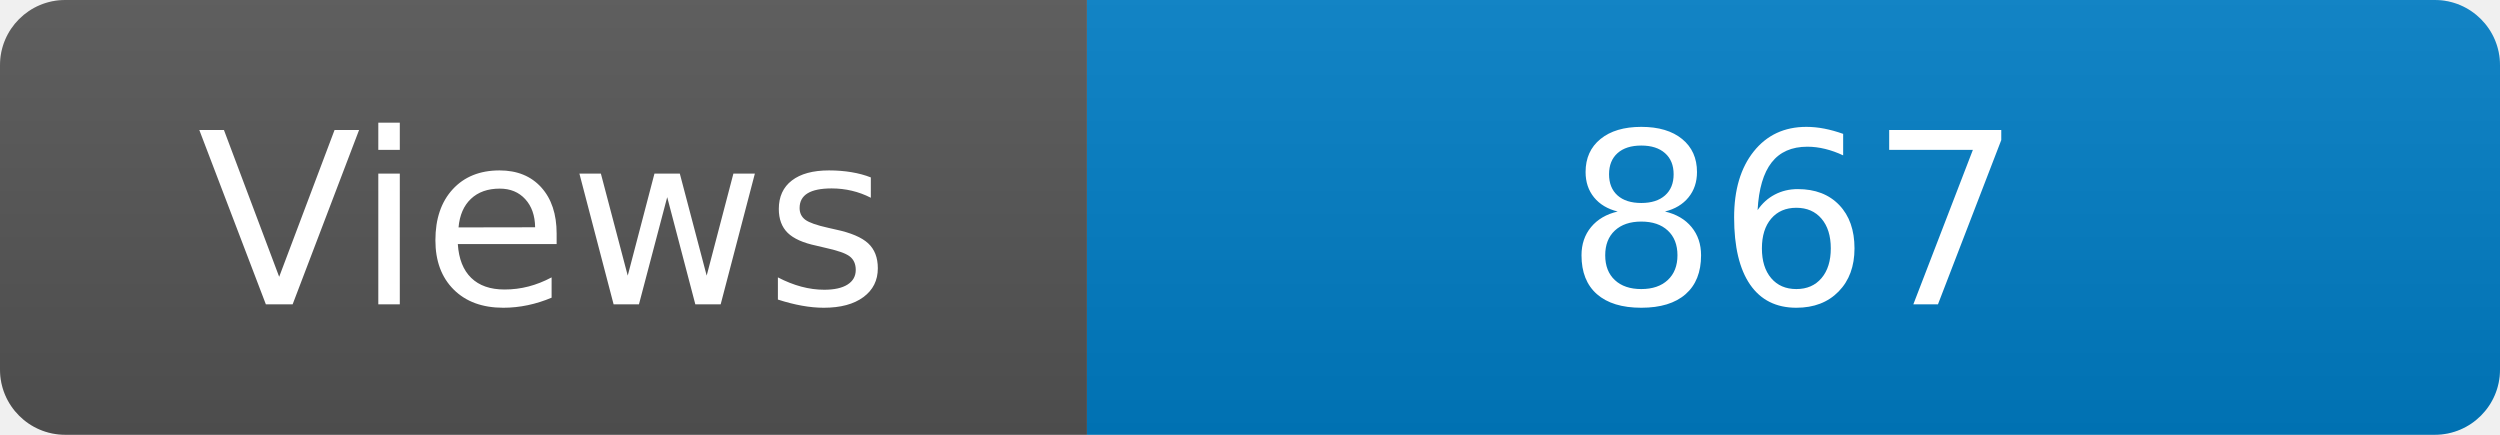
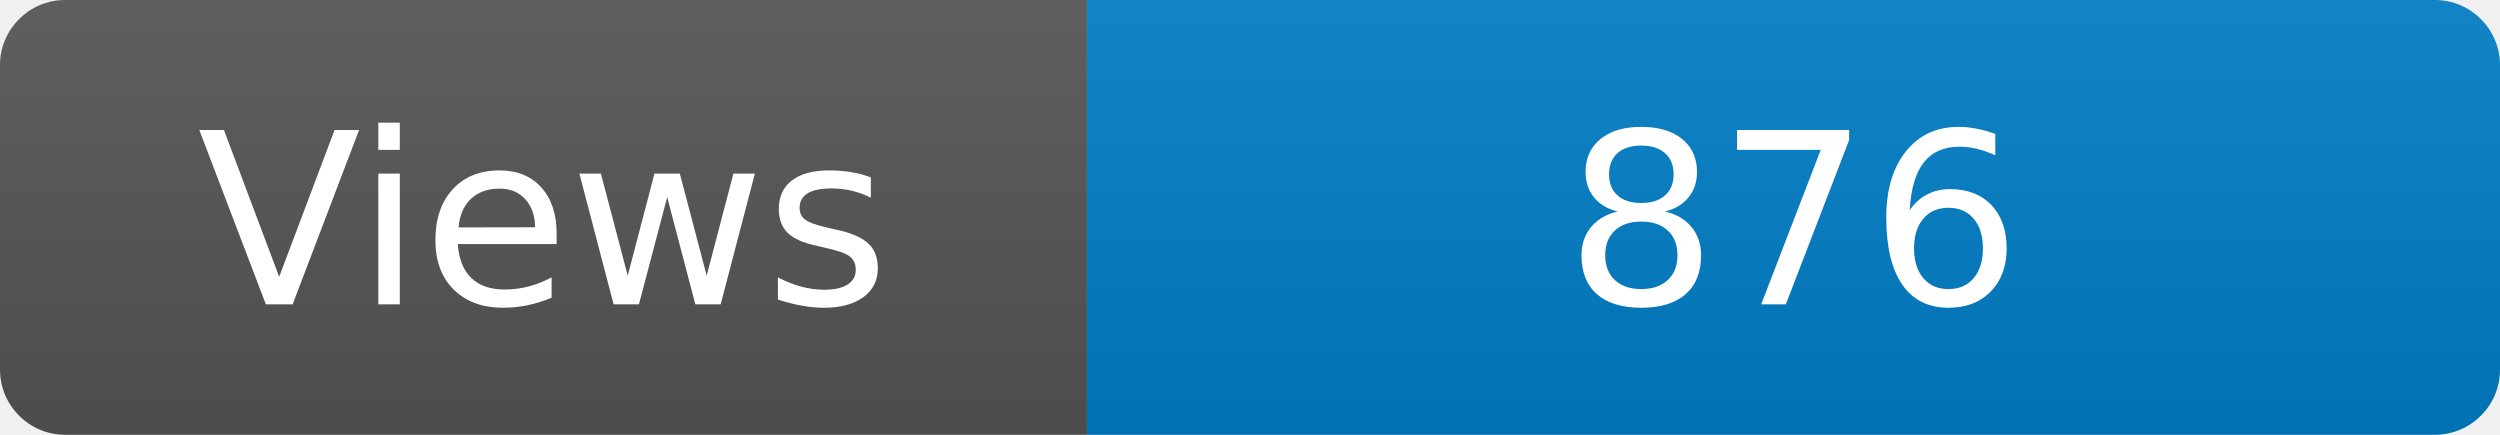
<svg xmlns="http://www.w3.org/2000/svg" width="115" height="20" role="img" aria-label="Maintained?: yes">
  <linearGradient id="s" x2="0" y2="100%">
    <stop offset="0" stop-color="#bbb" stop-opacity=".1" />
    <stop offset="1" stop-opacity=".1" />
  </linearGradient>
  <clipPath id="r">
    <rect width="115" height="20" rx="3" fill="#fff" />
  </clipPath>
  <g clip-path="url(#r)">
    <rect width="50" height="20" fill="#555" />
    <rect x="50" width="160" height="20" fill="#007ec6" />
    <rect width="115" height="20" fill="url(#s)" />
  </g>
  <g fill="#fff" text-anchor="middle" font-family="Verdana,Geneva,DejaVu Sans,sans-serif" font-size="110">
    <text x="250" y="140" transform="scale(.1)" fill="#fff">Views</text>
-     <text x="825" y="140" transform="scale(.1)" fill="#fff">867</text>
+     <text x="825" y="140" transform="scale(.1)" fill="#fff">876</text>
  </g>
</svg>
